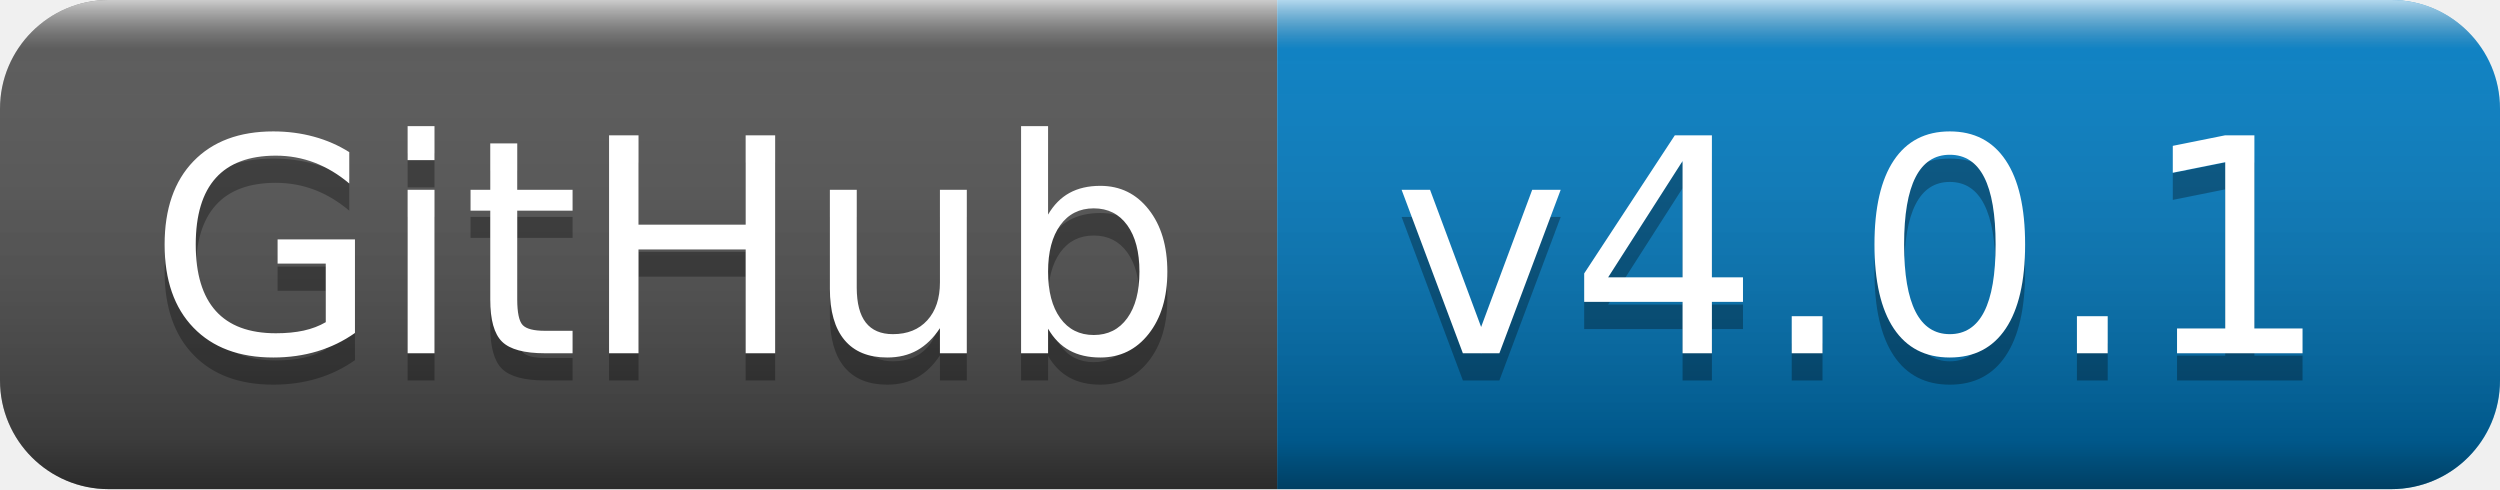
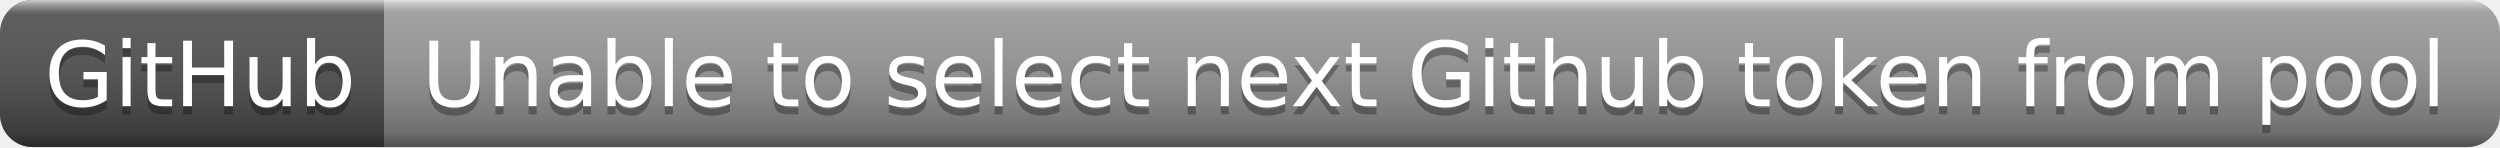
- <svg xmlns="http://www.w3.org/2000/svg" width="92" height="18" role="img" aria-label="GitHub: v4.0.1">
+ <svg xmlns="http://www.w3.org/2000/svg" width="306" height="18" role="img" aria-label="GitHub: Unable to select next Github token from pool">
  <linearGradient id="s" x2="0" y2="100%">
    <stop offset="0" stop-color="#fff" stop-opacity=".7" />
    <stop offset=".1" stop-color="#aaa" stop-opacity=".1" />
    <stop offset=".9" stop-color="#000" stop-opacity=".3" />
    <stop offset="1" stop-color="#000" stop-opacity=".5" />
  </linearGradient>
  <clipPath id="r">
-     <rect width="92" height="18" rx="4" fill="#fff" />
+     <rect width="306" height="18" rx="4" fill="#fff" />
  </clipPath>
  <g clip-path="url(#r)">
    <rect width="47" height="18" fill="#555" />
-     <rect x="47" width="45" height="18" fill="#007ec6" />
-     <rect width="92" height="18" fill="url(#s)" />
+     <rect x="47" width="259" height="18" fill="#9f9f9f" />
+     <rect width="306" height="18" fill="url(#s)" />
  </g>
  <g fill="#fff" text-anchor="middle" font-family="Verdana,Geneva,DejaVu Sans,sans-serif" text-rendering="geometricPrecision" font-size="110">
    <text aria-hidden="true" x="245" y="140" fill="#010101" fill-opacity=".3" transform="scale(.1)" textLength="370">GitHub</text>
    <text x="245" y="130" transform="scale(.1)" fill="#fff" textLength="370">GitHub</text>
-     <text aria-hidden="true" x="685" y="140" fill="#010101" fill-opacity=".3" transform="scale(.1)" textLength="350">v4.0.1</text>
-     <text x="685" y="130" transform="scale(.1)" fill="#fff" textLength="350">v4.0.1</text>
+     <text aria-hidden="true" x="1755" y="140" fill="#010101" fill-opacity=".3" transform="scale(.1)" textLength="2490">Unable to select next Github token from pool</text>
+     <text x="1755" y="130" transform="scale(.1)" fill="#fff" textLength="2490">Unable to select next Github token from pool</text>
  </g>
</svg>
